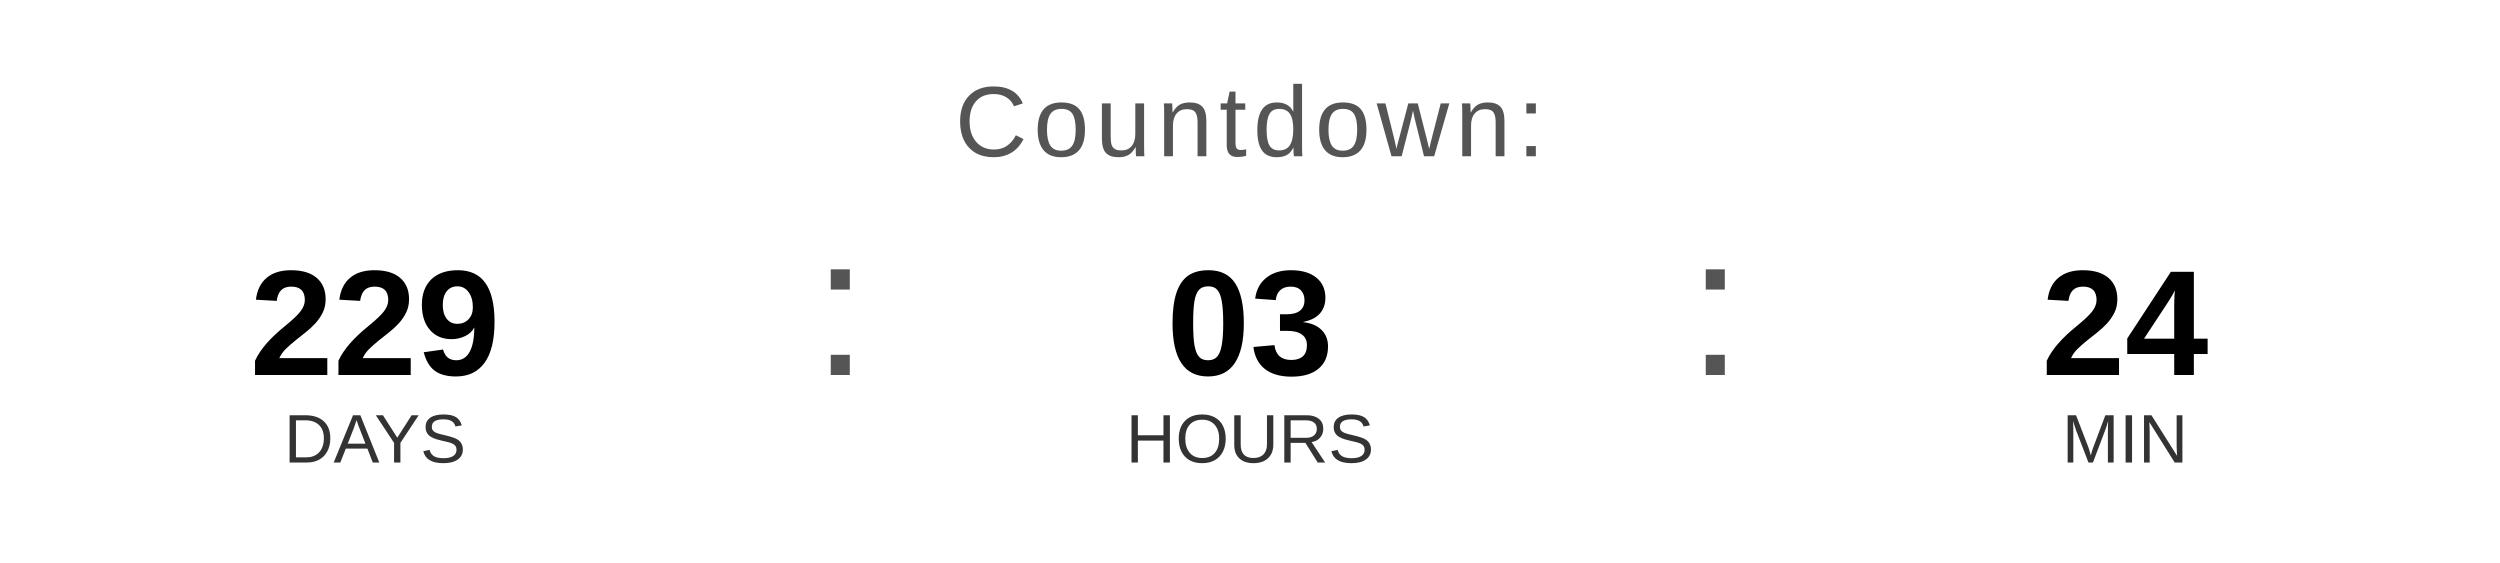
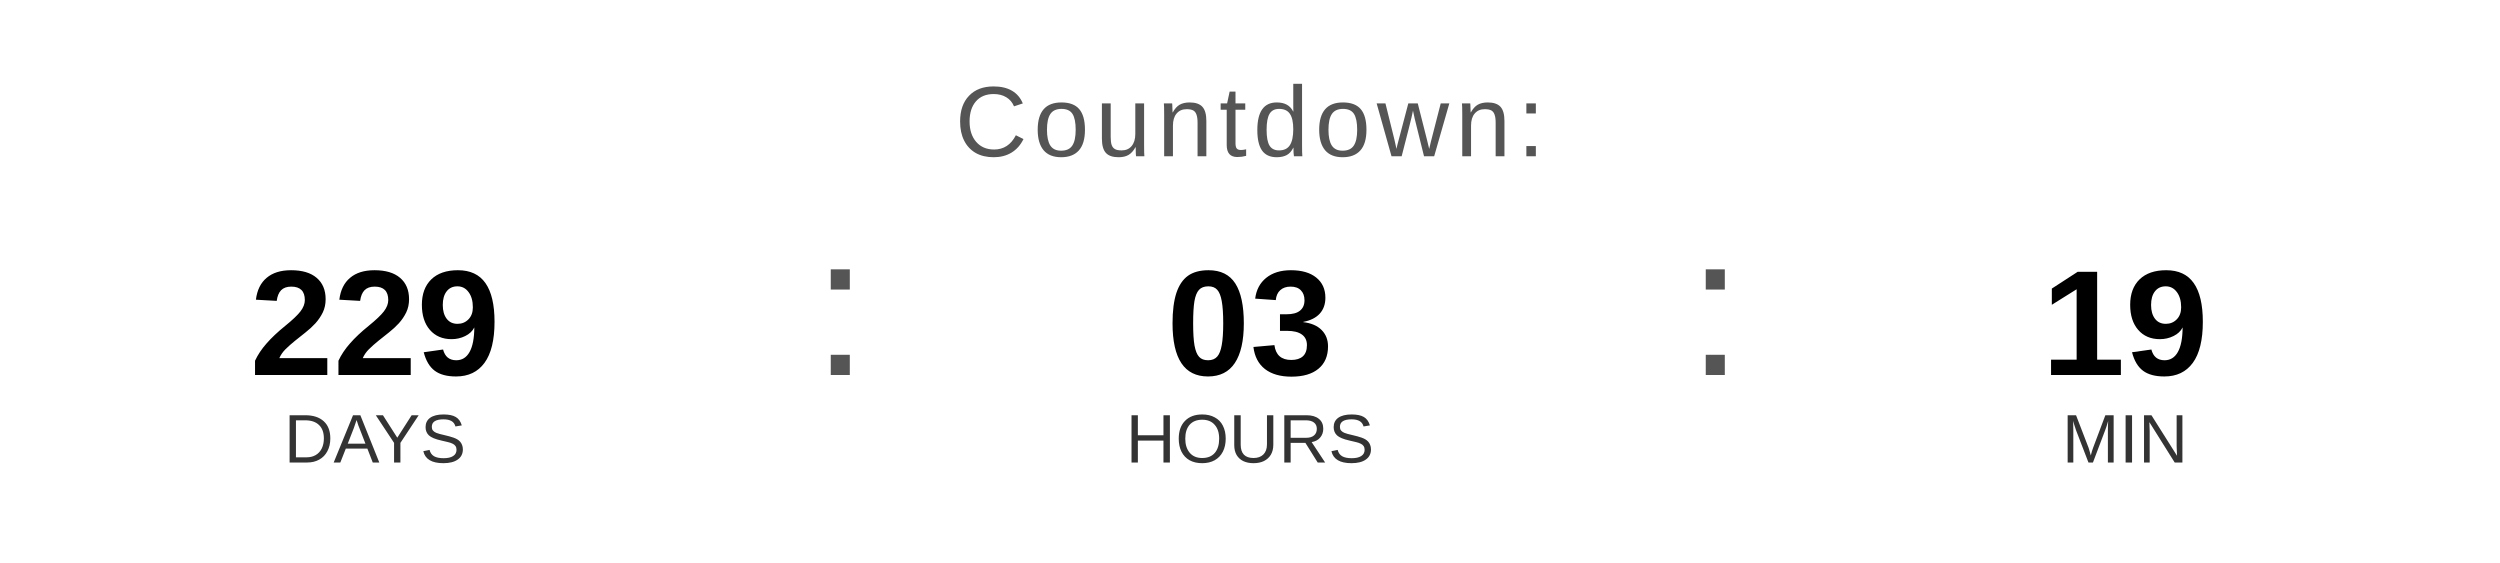
<svg xmlns="http://www.w3.org/2000/svg" width="400" height="90" viewBox="0 0 400 90">
  <text x="200" y="25" font-family="Arial, Helvetica, sans-serif" font-size="16" fill="#555555" text-anchor="middle" letter-spacing="1">
    Countdown:
  </text>
  <text x="60" y="60" font-family="Arial, Helvetica, sans-serif" font-size="24" font-weight="bold" fill="#000000" text-anchor="middle">229</text>
  <text x="60" y="74" font-family="Arial, Helvetica, sans-serif" font-size="11" fill="#333333" text-anchor="middle">DAYS</text>
  <text x="130" y="60" font-family="Arial, sans-serif" font-size="32" fill="#555555">:</text>
  <text x="200" y="60" font-family="Arial, Helvetica, sans-serif" font-size="24" font-weight="bold" fill="#000000" text-anchor="middle">03</text>
  <text x="200" y="74" font-family="Arial, Helvetica, sans-serif" font-size="11" fill="#333333" text-anchor="middle">HOURS</text>
  <text x="270" y="60" font-family="Arial, sans-serif" font-size="32" fill="#555555">:</text>
-   <text x="340" y="60" font-family="Arial, Helvetica, sans-serif" font-size="24" font-weight="bold" fill="#000000" text-anchor="middle">24</text>
+   <text x="340" y="60" font-family="Arial, Helvetica, sans-serif" font-size="24" font-weight="bold" fill="#000000" text-anchor="middle">19</text>
  <text x="340" y="74" font-family="Arial, Helvetica, sans-serif" font-size="11" fill="#333333" text-anchor="middle">MIN</text>
</svg>
